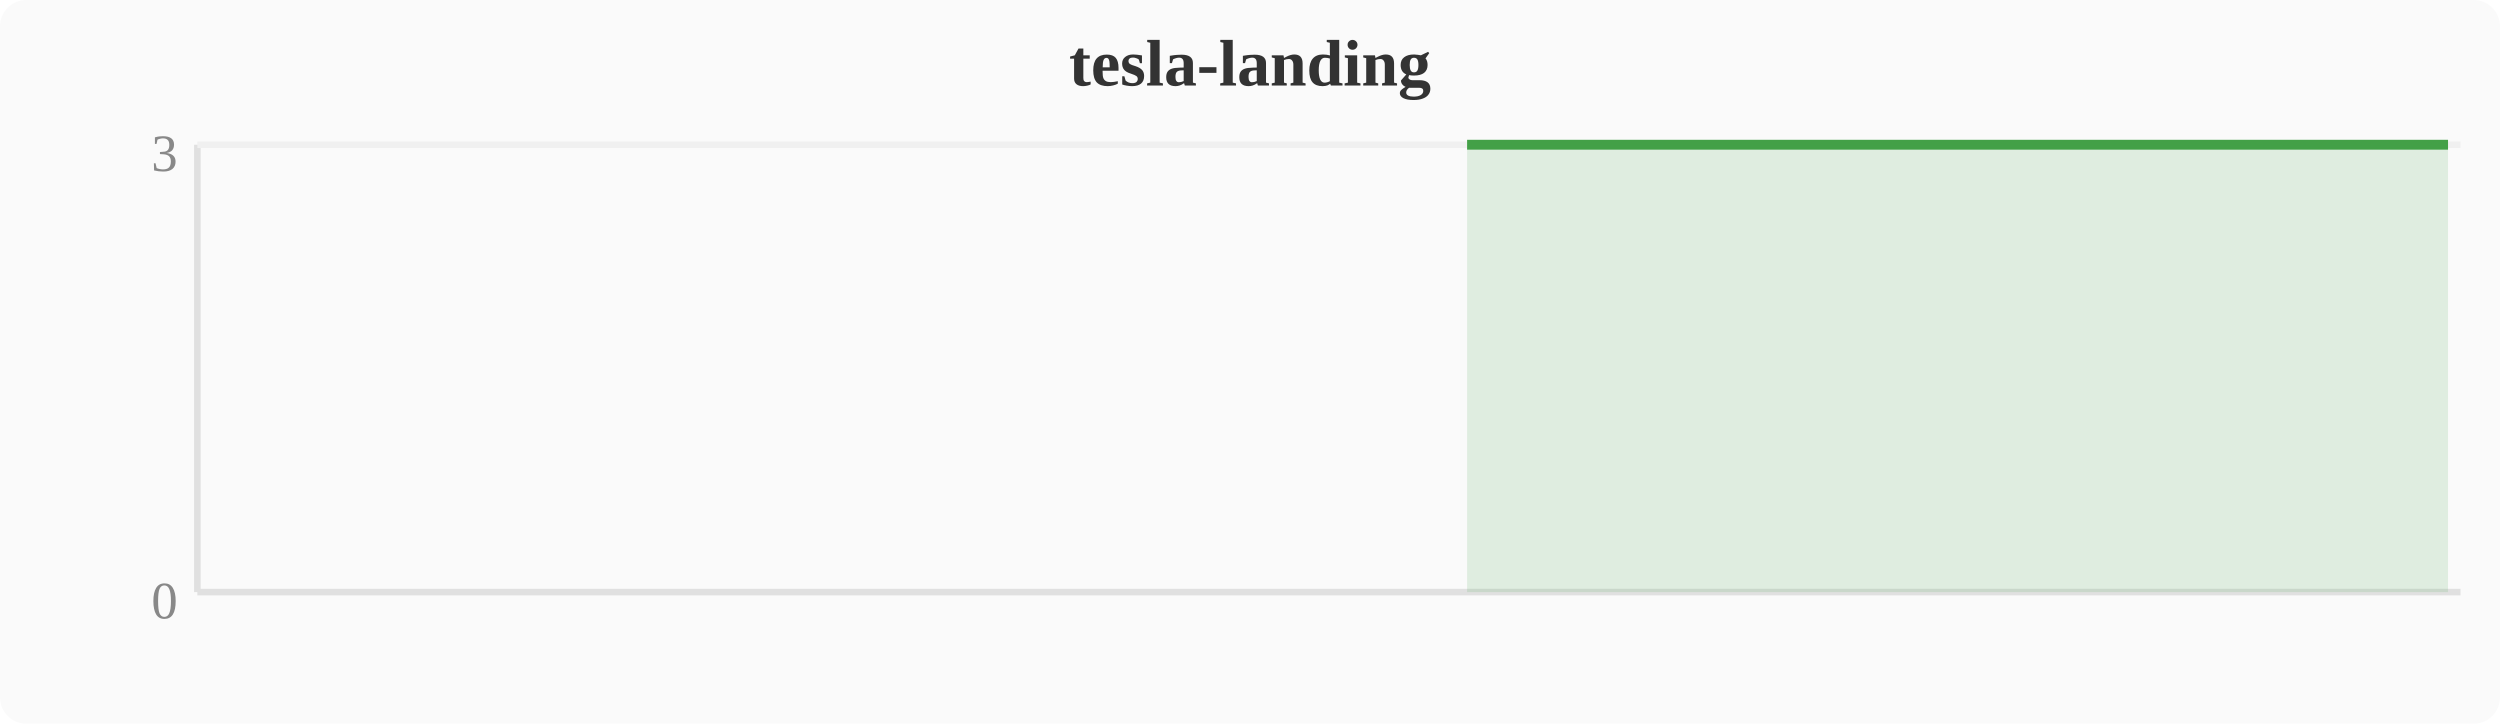
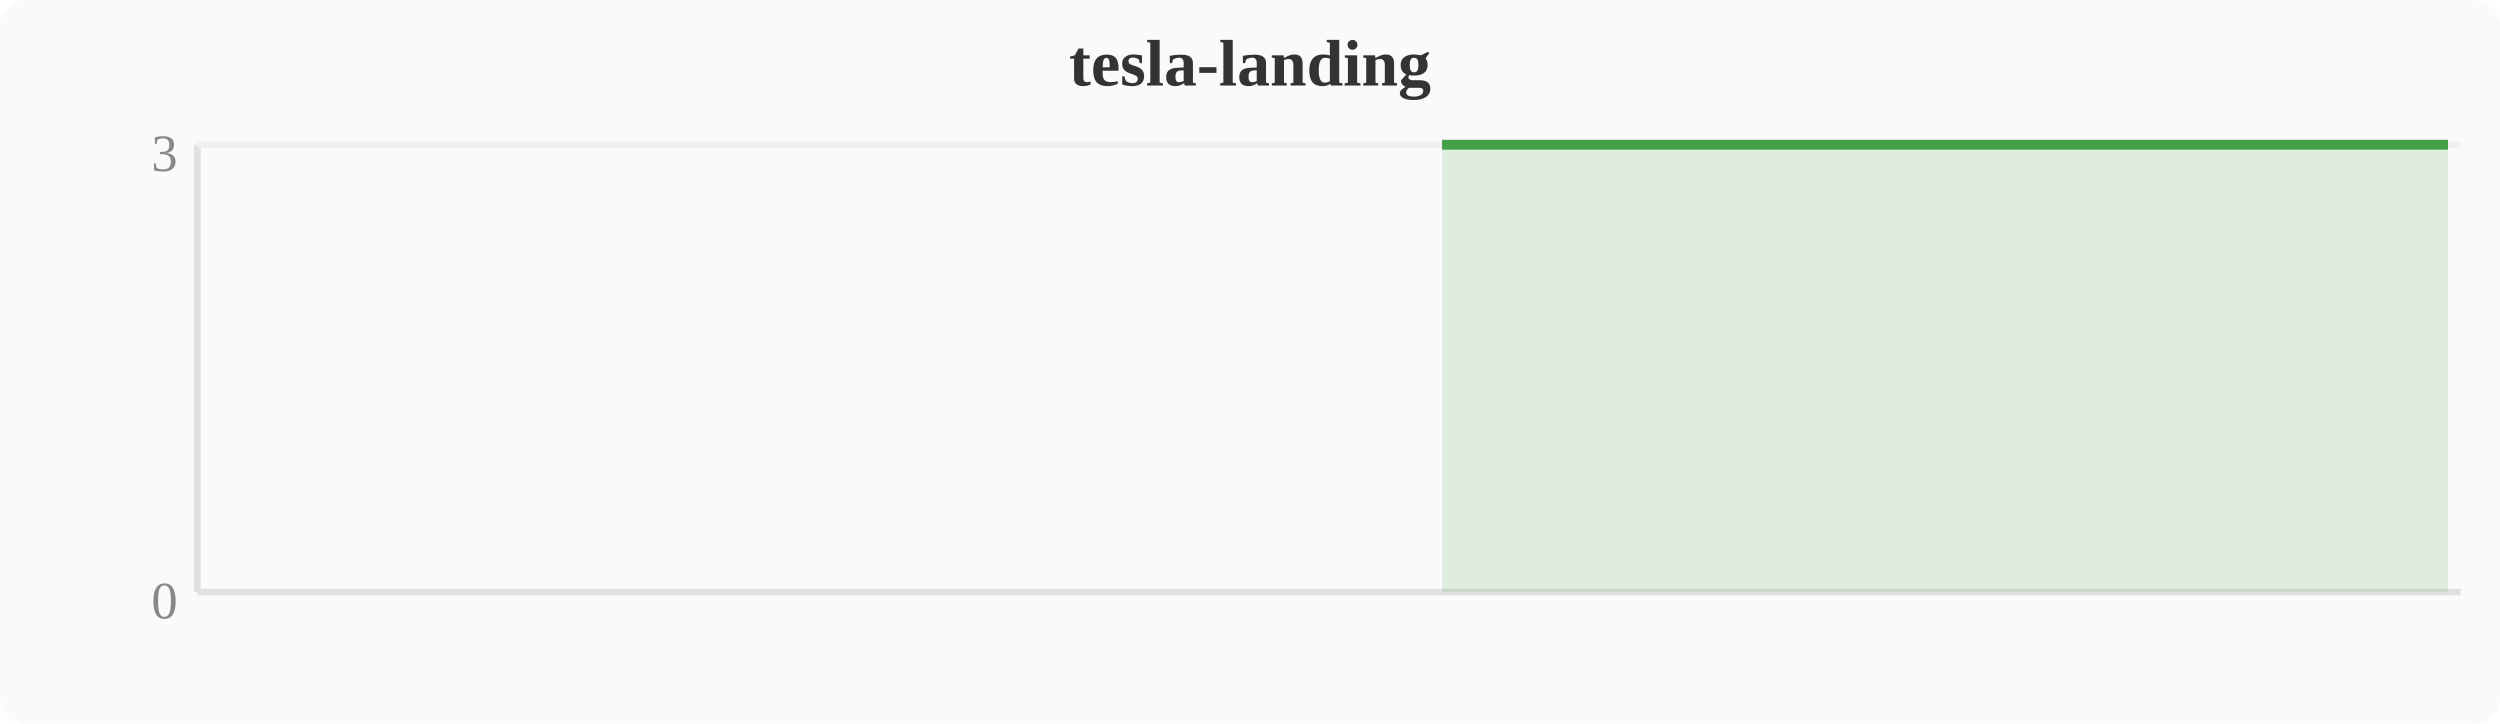
<svg xmlns="http://www.w3.org/2000/svg" width="380" height="110" viewBox="0 0 380 110">
  <rect width="380" height="110" fill="#fafafa" rx="4" />
  <text x="190" y="13" text-anchor="middle" font-size="10" font-weight="bold" fill="#333">tesla-landing</text>
  <line x1="30" y1="22" x2="30" y2="90" stroke="#e0e0e0" stroke-width="1" />
  <line x1="30" y1="90" x2="374" y2="90" stroke="#e0e0e0" stroke-width="1" />
  <line x1="30" y1="22" x2="374" y2="22" stroke="#f0f0f0" stroke-width="1" />
  <text x="27" y="94" text-anchor="end" font-size="8" fill="#888">0</text>
  <text x="27" y="26" text-anchor="end" font-size="8" fill="#888">3</text>
-   <polygon points="223.0,22.0 226.8,22.0 230.7,22.0 234.5,22.0 238.3,22.0 242.1,22.0 246.0,22.0 249.8,22.0 253.6,22.0 257.4,22.0 261.2,22.0 265.1,22.0 268.9,22.0 272.7,22.0 276.5,22.0 280.4,22.0 284.2,22.0 288.0,22.0 291.8,22.0 295.6,22.0 299.5,22.0 303.3,22.0 307.1,22.0 310.9,22.0 314.8,22.0 318.6,22.0 322.4,22.0 326.2,22.0 330.0,22.0 333.9,22.0 337.7,22.0 341.5,22.0 345.3,22.0 349.2,22.0 353.0,22.0 356.8,22.0 360.6,22.0 364.4,22.0 368.3,22.0 372.1,22.0 372.1,90 223.0,90" fill="#43a047" opacity="0.15" />
-   <polyline points="223.0,22.0 226.8,22.0 230.7,22.0 234.5,22.0 238.3,22.0 242.1,22.0 246.0,22.0 249.8,22.0 253.6,22.0 257.4,22.0 261.2,22.0 265.1,22.0 268.9,22.0 272.7,22.0 276.5,22.0 280.4,22.0 284.2,22.0 288.0,22.0 291.8,22.0 295.6,22.0 299.5,22.0 303.3,22.0 307.1,22.0 310.9,22.0 314.8,22.0 318.6,22.0 322.4,22.0 326.2,22.0 330.0,22.0 333.9,22.0 337.7,22.0 341.5,22.0 345.3,22.0 349.2,22.0 353.0,22.0 356.8,22.0 360.6,22.0 364.4,22.0 368.3,22.0 372.1,22.0" fill="none" stroke="#43a047" stroke-width="1.5" stroke-linejoin="round" />
+   <polygon points="219.2,22.0 223.0,22.0 226.8,22.0 230.7,22.0 234.5,22.0 238.3,22.0 242.1,22.0 246.0,22.0 249.8,22.0 253.6,22.0 257.4,22.0 261.2,22.0 265.1,22.0 268.9,22.0 272.7,22.0 276.5,22.0 280.4,22.0 284.2,22.0 288.0,22.0 291.8,22.0 295.6,22.0 299.5,22.0 303.3,22.0 307.1,22.0 310.9,22.0 314.8,22.0 318.6,22.0 322.4,22.0 326.2,22.0 330.0,22.0 333.9,22.0 337.7,22.0 341.5,22.0 345.3,22.0 349.2,22.0 353.0,22.0 356.8,22.0 360.6,22.0 364.4,22.0 368.3,22.0 372.1,22.0 372.1,90 219.2,90" fill="#43a047" opacity="0.15" />
+   <polyline points="219.2,22.0 223.0,22.0 226.8,22.0 230.7,22.0 234.5,22.0 238.3,22.0 242.1,22.0 246.0,22.0 249.8,22.0 253.6,22.0 257.4,22.0 261.2,22.0 265.1,22.0 268.9,22.0 272.7,22.0 276.5,22.0 280.4,22.0 284.2,22.0 288.0,22.0 291.8,22.0 295.6,22.0 299.5,22.0 303.3,22.0 307.1,22.0 310.9,22.0 314.8,22.0 318.6,22.0 322.4,22.0 326.2,22.0 330.0,22.0 333.9,22.0 337.7,22.0 341.5,22.0 345.3,22.0 349.2,22.0 353.0,22.0 356.8,22.0 360.6,22.0 364.4,22.0 368.3,22.0 372.1,22.0" fill="none" stroke="#43a047" stroke-width="1.5" stroke-linejoin="round" />
</svg>
